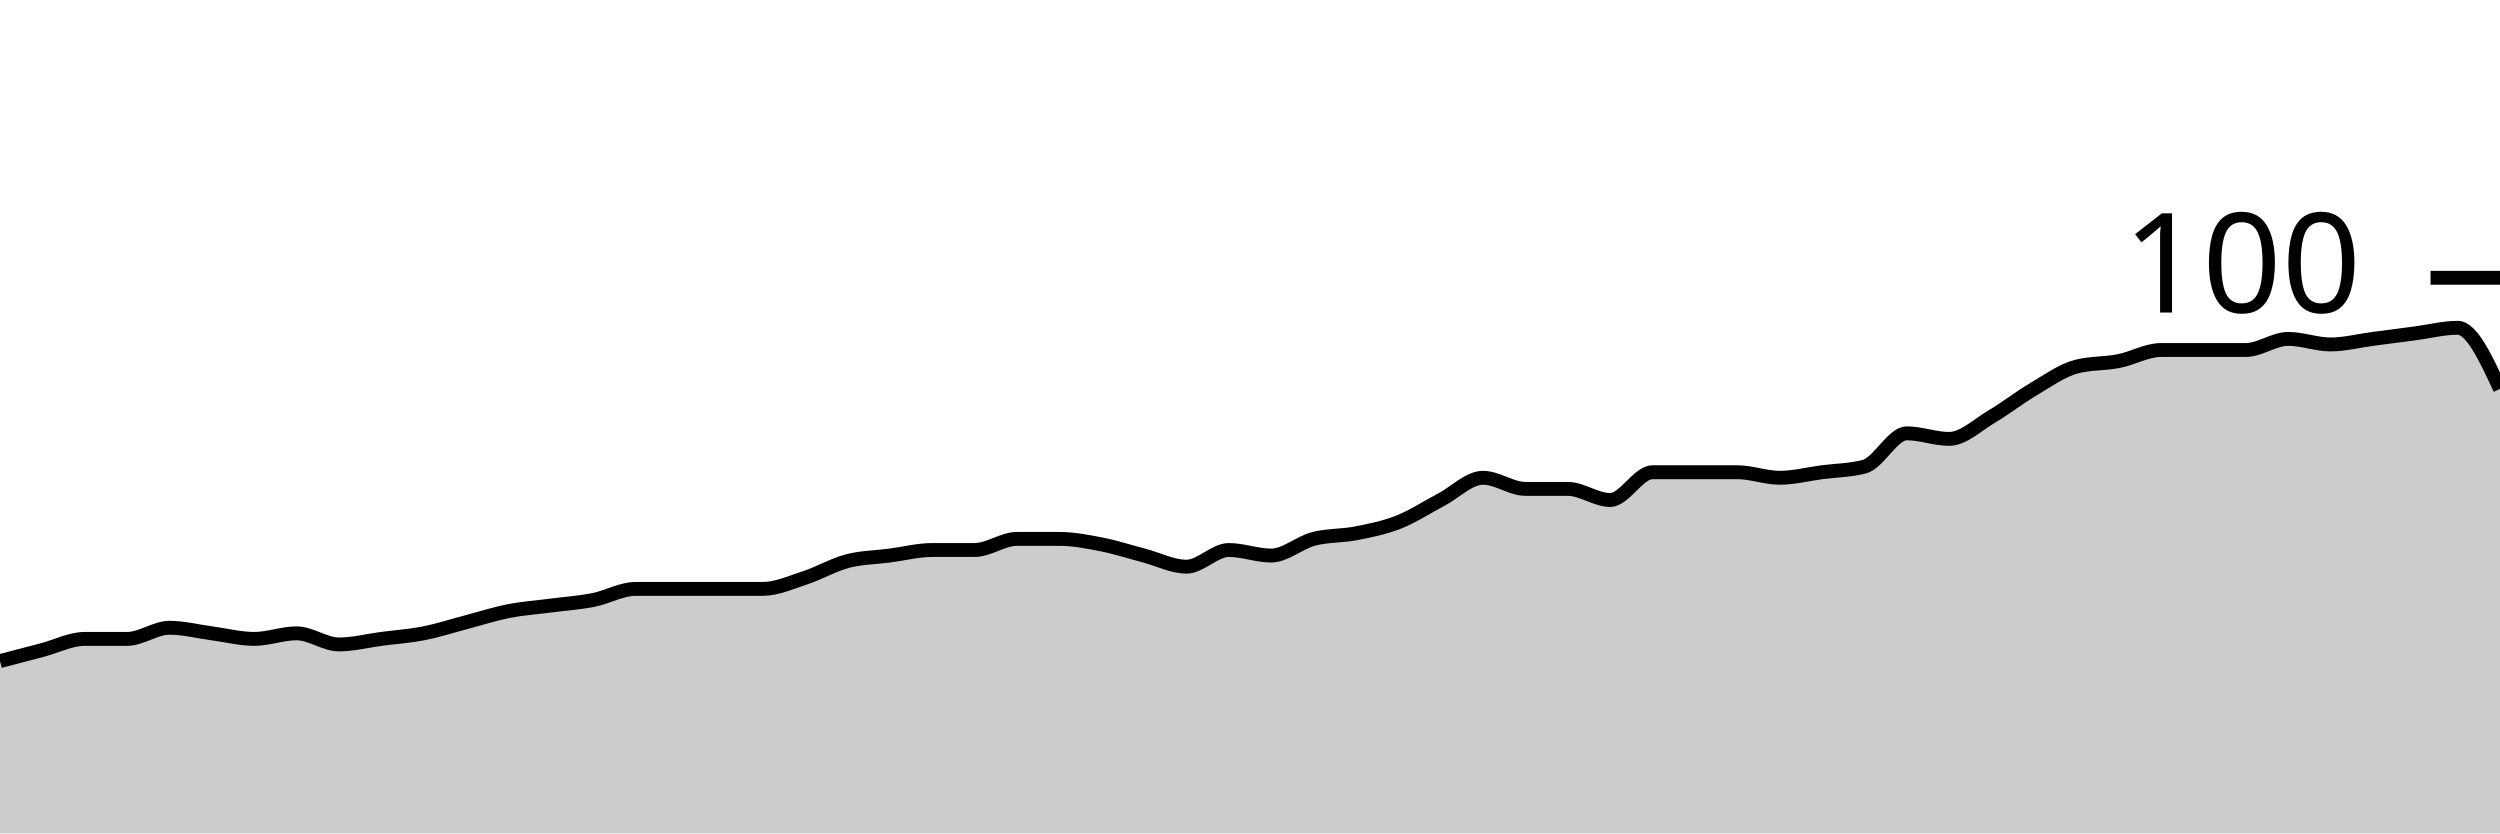
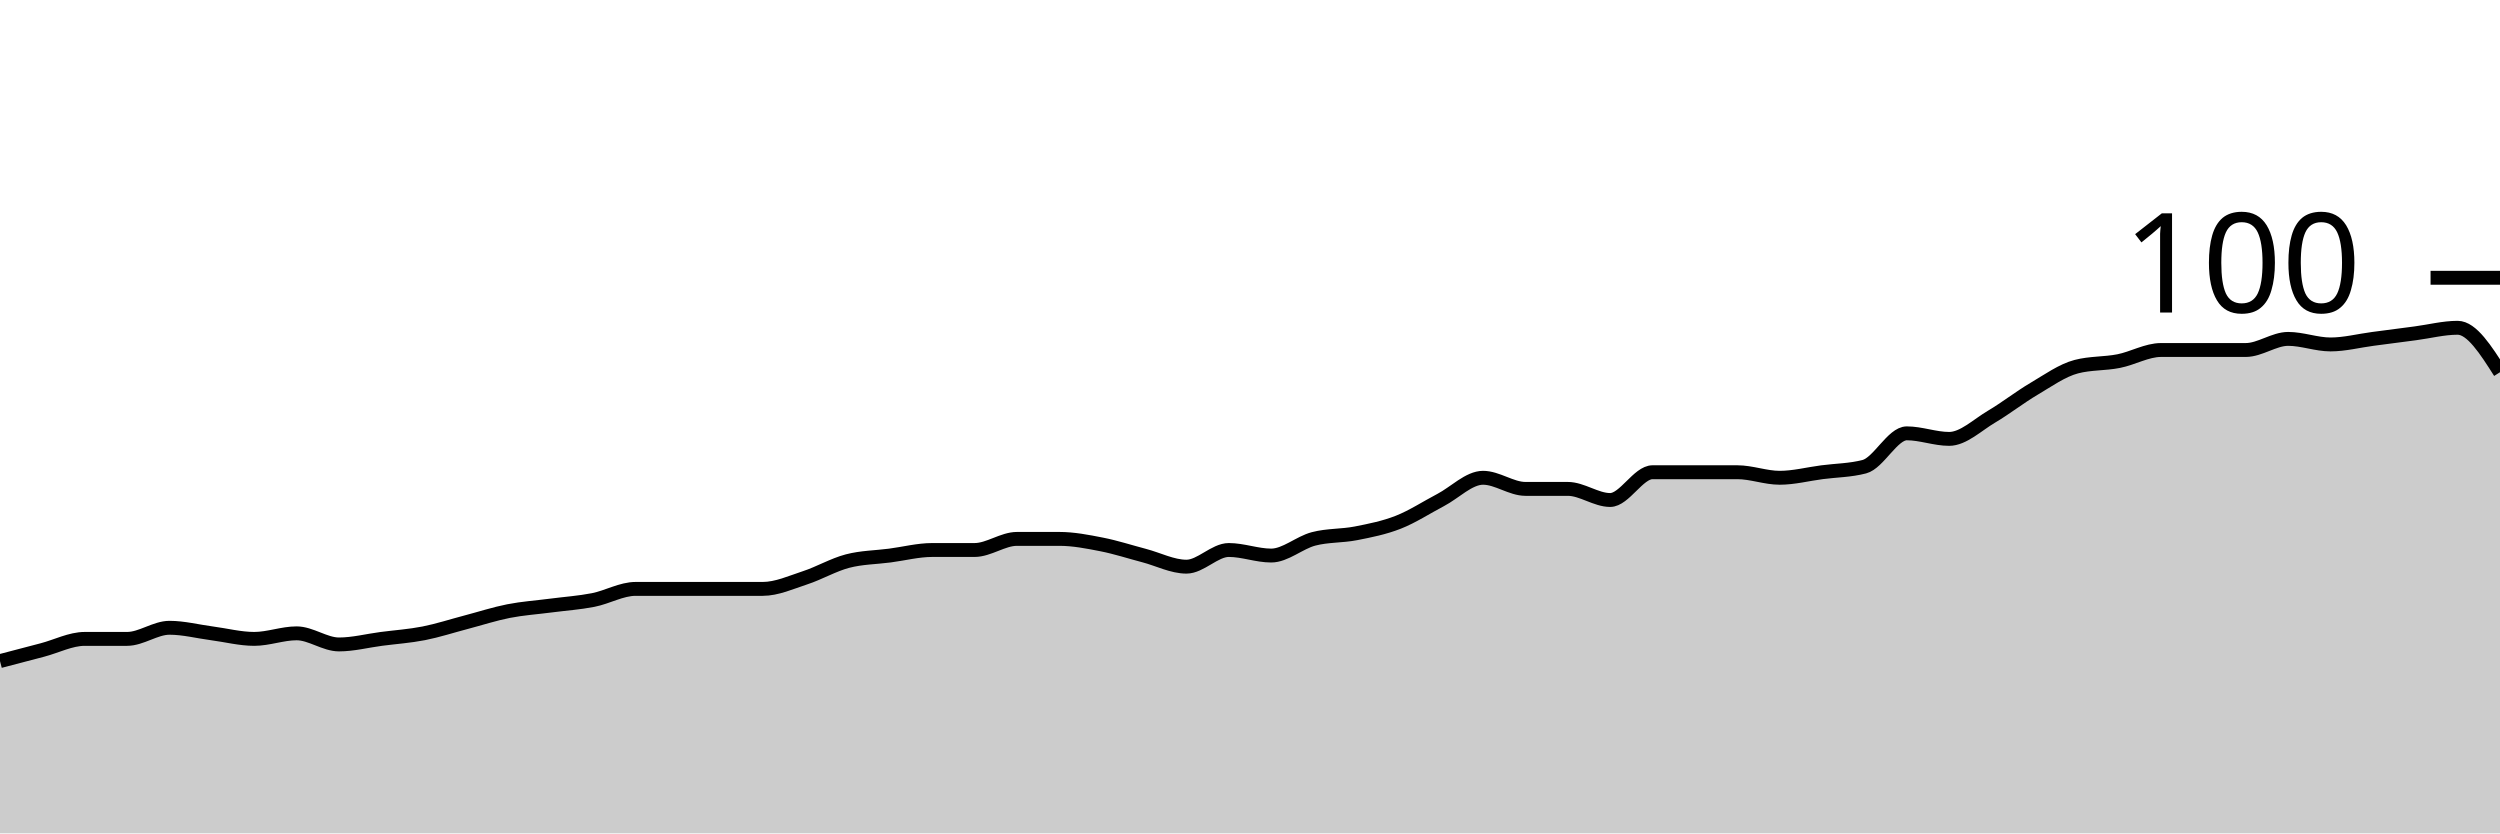
<svg xmlns="http://www.w3.org/2000/svg" viewBox="0 0 180 60">
  <g transform="translate(0,20)">
-     <path class="area" fill="rgba(0, 0, 0, 0.2)" d="M0,27.6C1.017,27.333,2.034,27.067,3.051,26.8C4.068,26.533,5.085,26,6.102,26C7.119,26,8.136,26,9.153,26C10.169,26,11.186,25.2,12.203,25.2C13.22,25.2,14.237,25.467,15.254,25.6C16.271,25.733,17.288,26,18.305,26C19.322,26,20.339,25.6,21.356,25.6C22.373,25.6,23.39,26.4,24.407,26.4C25.424,26.4,26.441,26.133,27.458,26C28.475,25.867,29.492,25.8,30.508,25.6C31.525,25.4,32.542,25.067,33.559,24.8C34.576,24.533,35.593,24.2,36.61,24C37.627,23.8,38.644,23.733,39.661,23.6C40.678,23.467,41.695,23.4,42.712,23.2C43.729,23,44.746,22.4,45.763,22.4C46.78,22.4,47.797,22.4,48.814,22.4C49.831,22.4,50.847,22.4,51.864,22.4C52.881,22.4,53.898,22.4,54.915,22.4C55.932,22.4,56.949,21.933,57.966,21.6C58.983,21.267,60,20.667,61.017,20.4C62.034,20.133,63.051,20.133,64.068,20C65.085,19.867,66.102,19.6,67.119,19.6C68.136,19.6,69.153,19.6,70.169,19.6C71.186,19.6,72.203,18.8,73.22,18.8C74.237,18.8,75.254,18.8,76.271,18.8C77.288,18.8,78.305,19,79.322,19.2C80.339,19.4,81.356,19.733,82.373,20C83.39,20.267,84.407,20.8,85.424,20.8C86.441,20.8,87.458,19.6,88.475,19.6C89.492,19.6,90.508,20,91.525,20C92.542,20,93.559,19.067,94.576,18.8C95.593,18.533,96.61,18.6,97.627,18.4C98.644,18.2,99.661,18,100.678,17.6C101.695,17.2,102.712,16.533,103.729,16C104.746,15.467,105.763,14.4,106.78,14.4C107.797,14.4,108.814,15.2,109.831,15.2C110.847,15.2,111.864,15.2,112.881,15.2C113.898,15.2,114.915,16,115.932,16C116.949,16,117.966,14,118.983,14C120,14,121.017,14,122.034,14C123.051,14,124.068,14,125.085,14C126.102,14,127.119,14.4,128.136,14.4C129.153,14.4,130.169,14.133,131.186,14C132.203,13.867,133.22,13.867,134.237,13.6C135.254,13.333,136.271,11.2,137.288,11.2C138.305,11.2,139.322,11.6,140.339,11.6C141.356,11.6,142.373,10.6,143.39,10C144.407,9.4,145.424,8.6,146.441,8C147.458,7.4,148.475,6.667,149.492,6.4C150.508,6.133,151.525,6.2,152.542,6C153.559,5.8,154.576,5.2,155.593,5.2C156.61,5.2,157.627,5.2,158.644,5.2C159.661,5.2,160.678,5.2,161.695,5.2C162.712,5.2,163.729,4.4,164.746,4.4C165.763,4.4,166.78,4.8,167.797,4.8C168.814,4.8,169.831,4.533,170.847,4.4C171.864,4.267,172.881,4.133,173.898,4C174.915,3.867,175.932,3.6,176.949,3.6C177.966,3.6,178.983,5.8,180,8L180,40C178.983,40,177.966,40,176.949,40C175.932,40,174.915,40,173.898,40C172.881,40,171.864,40,170.847,40C169.831,40,168.814,40,167.797,40C166.78,40,165.763,40,164.746,40C163.729,40,162.712,40,161.695,40C160.678,40,159.661,40,158.644,40C157.627,40,156.61,40,155.593,40C154.576,40,153.559,40,152.542,40C151.525,40,150.508,40,149.492,40C148.475,40,147.458,40,146.441,40C145.424,40,144.407,40,143.39,40C142.373,40,141.356,40,140.339,40C139.322,40,138.305,40,137.288,40C136.271,40,135.254,40,134.237,40C133.22,40,132.203,40,131.186,40C130.169,40,129.153,40,128.136,40C127.119,40,126.102,40,125.085,40C124.068,40,123.051,40,122.034,40C121.017,40,120,40,118.983,40C117.966,40,116.949,40,115.932,40C114.915,40,113.898,40,112.881,40C111.864,40,110.847,40,109.831,40C108.814,40,107.797,40,106.78,40C105.763,40,104.746,40,103.729,40C102.712,40,101.695,40,100.678,40C99.661,40,98.644,40,97.627,40C96.61,40,95.593,40,94.576,40C93.559,40,92.542,40,91.525,40C90.508,40,89.492,40,88.475,40C87.458,40,86.441,40,85.424,40C84.407,40,83.39,40,82.373,40C81.356,40,80.339,40,79.322,40C78.305,40,77.288,40,76.271,40C75.254,40,74.237,40,73.22,40C72.203,40,71.186,40,70.169,40C69.153,40,68.136,40,67.119,40C66.102,40,65.085,40,64.068,40C63.051,40,62.034,40,61.017,40C60,40,58.983,40,57.966,40C56.949,40,55.932,40,54.915,40C53.898,40,52.881,40,51.864,40C50.847,40,49.831,40,48.814,40C47.797,40,46.78,40,45.763,40C44.746,40,43.729,40,42.712,40C41.695,40,40.678,40,39.661,40C38.644,40,37.627,40,36.61,40C35.593,40,34.576,40,33.559,40C32.542,40,31.525,40,30.508,40C29.492,40,28.475,40,27.458,40C26.441,40,25.424,40,24.407,40C23.39,40,22.373,40,21.356,40C20.339,40,19.322,40,18.305,40C17.288,40,16.271,40,15.254,40C14.237,40,13.22,40,12.203,40C11.186,40,10.169,40,9.153,40C8.136,40,7.119,40,6.102,40C5.085,40,4.068,40,3.051,40C2.034,40,1.017,40,0,40Z" />
-     <path class="line" stroke="black" fill="none" d="M0,27.6C1.017,27.333,2.034,27.067,3.051,26.8C4.068,26.533,5.085,26,6.102,26C7.119,26,8.136,26,9.153,26C10.169,26,11.186,25.2,12.203,25.2C13.22,25.2,14.237,25.467,15.254,25.6C16.271,25.733,17.288,26,18.305,26C19.322,26,20.339,25.6,21.356,25.6C22.373,25.6,23.39,26.4,24.407,26.4C25.424,26.4,26.441,26.133,27.458,26C28.475,25.867,29.492,25.8,30.508,25.6C31.525,25.4,32.542,25.067,33.559,24.8C34.576,24.533,35.593,24.2,36.61,24C37.627,23.8,38.644,23.733,39.661,23.6C40.678,23.467,41.695,23.4,42.712,23.2C43.729,23,44.746,22.4,45.763,22.4C46.78,22.4,47.797,22.4,48.814,22.4C49.831,22.4,50.847,22.4,51.864,22.4C52.881,22.4,53.898,22.4,54.915,22.4C55.932,22.4,56.949,21.933,57.966,21.6C58.983,21.267,60,20.667,61.017,20.4C62.034,20.133,63.051,20.133,64.068,20C65.085,19.867,66.102,19.6,67.119,19.6C68.136,19.6,69.153,19.6,70.169,19.6C71.186,19.6,72.203,18.8,73.22,18.8C74.237,18.8,75.254,18.8,76.271,18.8C77.288,18.8,78.305,19,79.322,19.2C80.339,19.4,81.356,19.733,82.373,20C83.39,20.267,84.407,20.8,85.424,20.8C86.441,20.8,87.458,19.6,88.475,19.6C89.492,19.6,90.508,20,91.525,20C92.542,20,93.559,19.067,94.576,18.8C95.593,18.533,96.61,18.6,97.627,18.4C98.644,18.2,99.661,18,100.678,17.6C101.695,17.2,102.712,16.533,103.729,16C104.746,15.467,105.763,14.4,106.78,14.4C107.797,14.4,108.814,15.2,109.831,15.2C110.847,15.2,111.864,15.2,112.881,15.2C113.898,15.2,114.915,16,115.932,16C116.949,16,117.966,14,118.983,14C120,14,121.017,14,122.034,14C123.051,14,124.068,14,125.085,14C126.102,14,127.119,14.4,128.136,14.4C129.153,14.4,130.169,14.133,131.186,14C132.203,13.867,133.22,13.867,134.237,13.6C135.254,13.333,136.271,11.2,137.288,11.2C138.305,11.2,139.322,11.6,140.339,11.6C141.356,11.6,142.373,10.6,143.39,10C144.407,9.4,145.424,8.6,146.441,8C147.458,7.4,148.475,6.667,149.492,6.4C150.508,6.133,151.525,6.2,152.542,6C153.559,5.8,154.576,5.2,155.593,5.2C156.61,5.2,157.627,5.2,158.644,5.2C159.661,5.2,160.678,5.2,161.695,5.2C162.712,5.2,163.729,4.4,164.746,4.4C165.763,4.4,166.78,4.8,167.797,4.8C168.814,4.8,169.831,4.533,170.847,4.4C171.864,4.267,172.881,4.133,173.898,4C174.915,3.867,175.932,3.6,176.949,3.6C177.966,3.6,178.983,5.8,180,8" />
+     <path class="area" fill="rgba(0, 0, 0, 0.2)" d="M0,27.6C1.017,27.333,2.034,27.067,3.051,26.8C4.068,26.533,5.085,26,6.102,26C7.119,26,8.136,26,9.153,26C10.169,26,11.186,25.2,12.203,25.2C13.22,25.2,14.237,25.467,15.254,25.6C16.271,25.733,17.288,26,18.305,26C19.322,26,20.339,25.6,21.356,25.6C22.373,25.6,23.39,26.4,24.407,26.4C25.424,26.4,26.441,26.133,27.458,26C28.475,25.867,29.492,25.8,30.508,25.6C31.525,25.4,32.542,25.067,33.559,24.8C34.576,24.533,35.593,24.2,36.61,24C37.627,23.8,38.644,23.733,39.661,23.6C40.678,23.467,41.695,23.4,42.712,23.2C43.729,23,44.746,22.4,45.763,22.4C46.78,22.4,47.797,22.4,48.814,22.4C49.831,22.4,50.847,22.4,51.864,22.4C52.881,22.4,53.898,22.4,54.915,22.4C55.932,22.4,56.949,21.933,57.966,21.6C58.983,21.267,60,20.667,61.017,20.4C62.034,20.133,63.051,20.133,64.068,20C65.085,19.867,66.102,19.6,67.119,19.6C68.136,19.6,69.153,19.6,70.169,19.6C71.186,19.6,72.203,18.8,73.22,18.8C74.237,18.8,75.254,18.8,76.271,18.8C77.288,18.8,78.305,19,79.322,19.2C80.339,19.4,81.356,19.733,82.373,20C83.39,20.267,84.407,20.8,85.424,20.8C86.441,20.8,87.458,19.6,88.475,19.6C89.492,19.6,90.508,20,91.525,20C92.542,20,93.559,19.067,94.576,18.8C95.593,18.533,96.61,18.6,97.627,18.4C98.644,18.2,99.661,18,100.678,17.6C101.695,17.2,102.712,16.533,103.729,16C104.746,15.467,105.763,14.4,106.78,14.4C107.797,14.4,108.814,15.2,109.831,15.2C110.847,15.2,111.864,15.2,112.881,15.2C113.898,15.2,114.915,16,115.932,16C116.949,16,117.966,14,118.983,14C120,14,121.017,14,122.034,14C123.051,14,124.068,14,125.085,14C126.102,14,127.119,14.4,128.136,14.4C129.153,14.4,130.169,14.133,131.186,14C132.203,13.867,133.22,13.867,134.237,13.6C135.254,13.333,136.271,11.2,137.288,11.2C138.305,11.2,139.322,11.6,140.339,11.6C141.356,11.6,142.373,10.6,143.39,10C144.407,9.4,145.424,8.6,146.441,8C147.458,7.4,148.475,6.667,149.492,6.4C150.508,6.133,151.525,6.2,152.542,6C153.559,5.8,154.576,5.2,155.593,5.2C156.61,5.2,157.627,5.2,158.644,5.2C159.661,5.2,160.678,5.2,161.695,5.2C162.712,5.2,163.729,4.4,164.746,4.4C165.763,4.4,166.78,4.8,167.797,4.8C168.814,4.8,169.831,4.533,170.847,4.4C171.864,4.267,172.881,4.133,173.898,4C174.915,3.867,175.932,3.6,176.949,3.6C177.966,3.6,178.983,5.2,180,6.8L180,40C178.983,40,177.966,40,176.949,40C175.932,40,174.915,40,173.898,40C172.881,40,171.864,40,170.847,40C169.831,40,168.814,40,167.797,40C166.78,40,165.763,40,164.746,40C163.729,40,162.712,40,161.695,40C160.678,40,159.661,40,158.644,40C157.627,40,156.61,40,155.593,40C154.576,40,153.559,40,152.542,40C151.525,40,150.508,40,149.492,40C148.475,40,147.458,40,146.441,40C145.424,40,144.407,40,143.39,40C142.373,40,141.356,40,140.339,40C139.322,40,138.305,40,137.288,40C136.271,40,135.254,40,134.237,40C133.22,40,132.203,40,131.186,40C130.169,40,129.153,40,128.136,40C127.119,40,126.102,40,125.085,40C124.068,40,123.051,40,122.034,40C121.017,40,120,40,118.983,40C117.966,40,116.949,40,115.932,40C114.915,40,113.898,40,112.881,40C111.864,40,110.847,40,109.831,40C108.814,40,107.797,40,106.78,40C105.763,40,104.746,40,103.729,40C102.712,40,101.695,40,100.678,40C99.661,40,98.644,40,97.627,40C96.61,40,95.593,40,94.576,40C93.559,40,92.542,40,91.525,40C90.508,40,89.492,40,88.475,40C87.458,40,86.441,40,85.424,40C84.407,40,83.39,40,82.373,40C81.356,40,80.339,40,79.322,40C78.305,40,77.288,40,76.271,40C75.254,40,74.237,40,73.22,40C72.203,40,71.186,40,70.169,40C69.153,40,68.136,40,67.119,40C66.102,40,65.085,40,64.068,40C63.051,40,62.034,40,61.017,40C60,40,58.983,40,57.966,40C56.949,40,55.932,40,54.915,40C53.898,40,52.881,40,51.864,40C50.847,40,49.831,40,48.814,40C47.797,40,46.78,40,45.763,40C44.746,40,43.729,40,42.712,40C41.695,40,40.678,40,39.661,40C38.644,40,37.627,40,36.61,40C35.593,40,34.576,40,33.559,40C32.542,40,31.525,40,30.508,40C29.492,40,28.475,40,27.458,40C26.441,40,25.424,40,24.407,40C23.39,40,22.373,40,21.356,40C20.339,40,19.322,40,18.305,40C17.288,40,16.271,40,15.254,40C14.237,40,13.22,40,12.203,40C11.186,40,10.169,40,9.153,40C8.136,40,7.119,40,6.102,40C5.085,40,4.068,40,3.051,40C2.034,40,1.017,40,0,40Z" />
+     <path class="line" stroke="black" fill="none" d="M0,27.6C1.017,27.333,2.034,27.067,3.051,26.8C4.068,26.533,5.085,26,6.102,26C7.119,26,8.136,26,9.153,26C10.169,26,11.186,25.2,12.203,25.2C13.22,25.2,14.237,25.467,15.254,25.6C16.271,25.733,17.288,26,18.305,26C19.322,26,20.339,25.6,21.356,25.6C22.373,25.6,23.39,26.4,24.407,26.4C25.424,26.4,26.441,26.133,27.458,26C28.475,25.867,29.492,25.8,30.508,25.6C31.525,25.4,32.542,25.067,33.559,24.8C34.576,24.533,35.593,24.2,36.61,24C37.627,23.8,38.644,23.733,39.661,23.6C40.678,23.467,41.695,23.4,42.712,23.2C43.729,23,44.746,22.4,45.763,22.4C46.78,22.4,47.797,22.4,48.814,22.4C49.831,22.4,50.847,22.4,51.864,22.4C52.881,22.4,53.898,22.4,54.915,22.4C55.932,22.4,56.949,21.933,57.966,21.6C58.983,21.267,60,20.667,61.017,20.4C62.034,20.133,63.051,20.133,64.068,20C65.085,19.867,66.102,19.6,67.119,19.6C68.136,19.6,69.153,19.6,70.169,19.6C71.186,19.6,72.203,18.8,73.22,18.8C74.237,18.8,75.254,18.8,76.271,18.8C77.288,18.8,78.305,19,79.322,19.2C80.339,19.4,81.356,19.733,82.373,20C83.39,20.267,84.407,20.8,85.424,20.8C86.441,20.8,87.458,19.6,88.475,19.6C89.492,19.6,90.508,20,91.525,20C92.542,20,93.559,19.067,94.576,18.8C95.593,18.533,96.61,18.6,97.627,18.4C98.644,18.2,99.661,18,100.678,17.6C101.695,17.2,102.712,16.533,103.729,16C104.746,15.467,105.763,14.4,106.78,14.4C107.797,14.4,108.814,15.2,109.831,15.2C110.847,15.2,111.864,15.2,112.881,15.2C113.898,15.2,114.915,16,115.932,16C116.949,16,117.966,14,118.983,14C120,14,121.017,14,122.034,14C123.051,14,124.068,14,125.085,14C126.102,14,127.119,14.4,128.136,14.4C129.153,14.4,130.169,14.133,131.186,14C132.203,13.867,133.22,13.867,134.237,13.6C135.254,13.333,136.271,11.2,137.288,11.2C138.305,11.2,139.322,11.6,140.339,11.6C141.356,11.6,142.373,10.6,143.39,10C144.407,9.4,145.424,8.6,146.441,8C147.458,7.4,148.475,6.667,149.492,6.4C150.508,6.133,151.525,6.2,152.542,6C153.559,5.8,154.576,5.2,155.593,5.2C156.61,5.2,157.627,5.2,158.644,5.2C159.661,5.2,160.678,5.2,161.695,5.2C162.712,5.2,163.729,4.4,164.746,4.4C165.763,4.4,166.78,4.8,167.797,4.8C168.814,4.8,169.831,4.533,170.847,4.4C171.864,4.267,172.881,4.133,173.898,4C174.915,3.867,175.932,3.6,176.949,3.6C177.966,3.6,178.983,5.2,180,6.8" />
    <path class="axis-ceiling" stroke-width="1" stroke="black" fill="none" d="M175,0L180,0" />
    <text class="axis-ceiling-label" font-family="sans-serif" text-anchor="end" font-size="10px" x="170" y="2.5">100</text>
  </g>
</svg>
